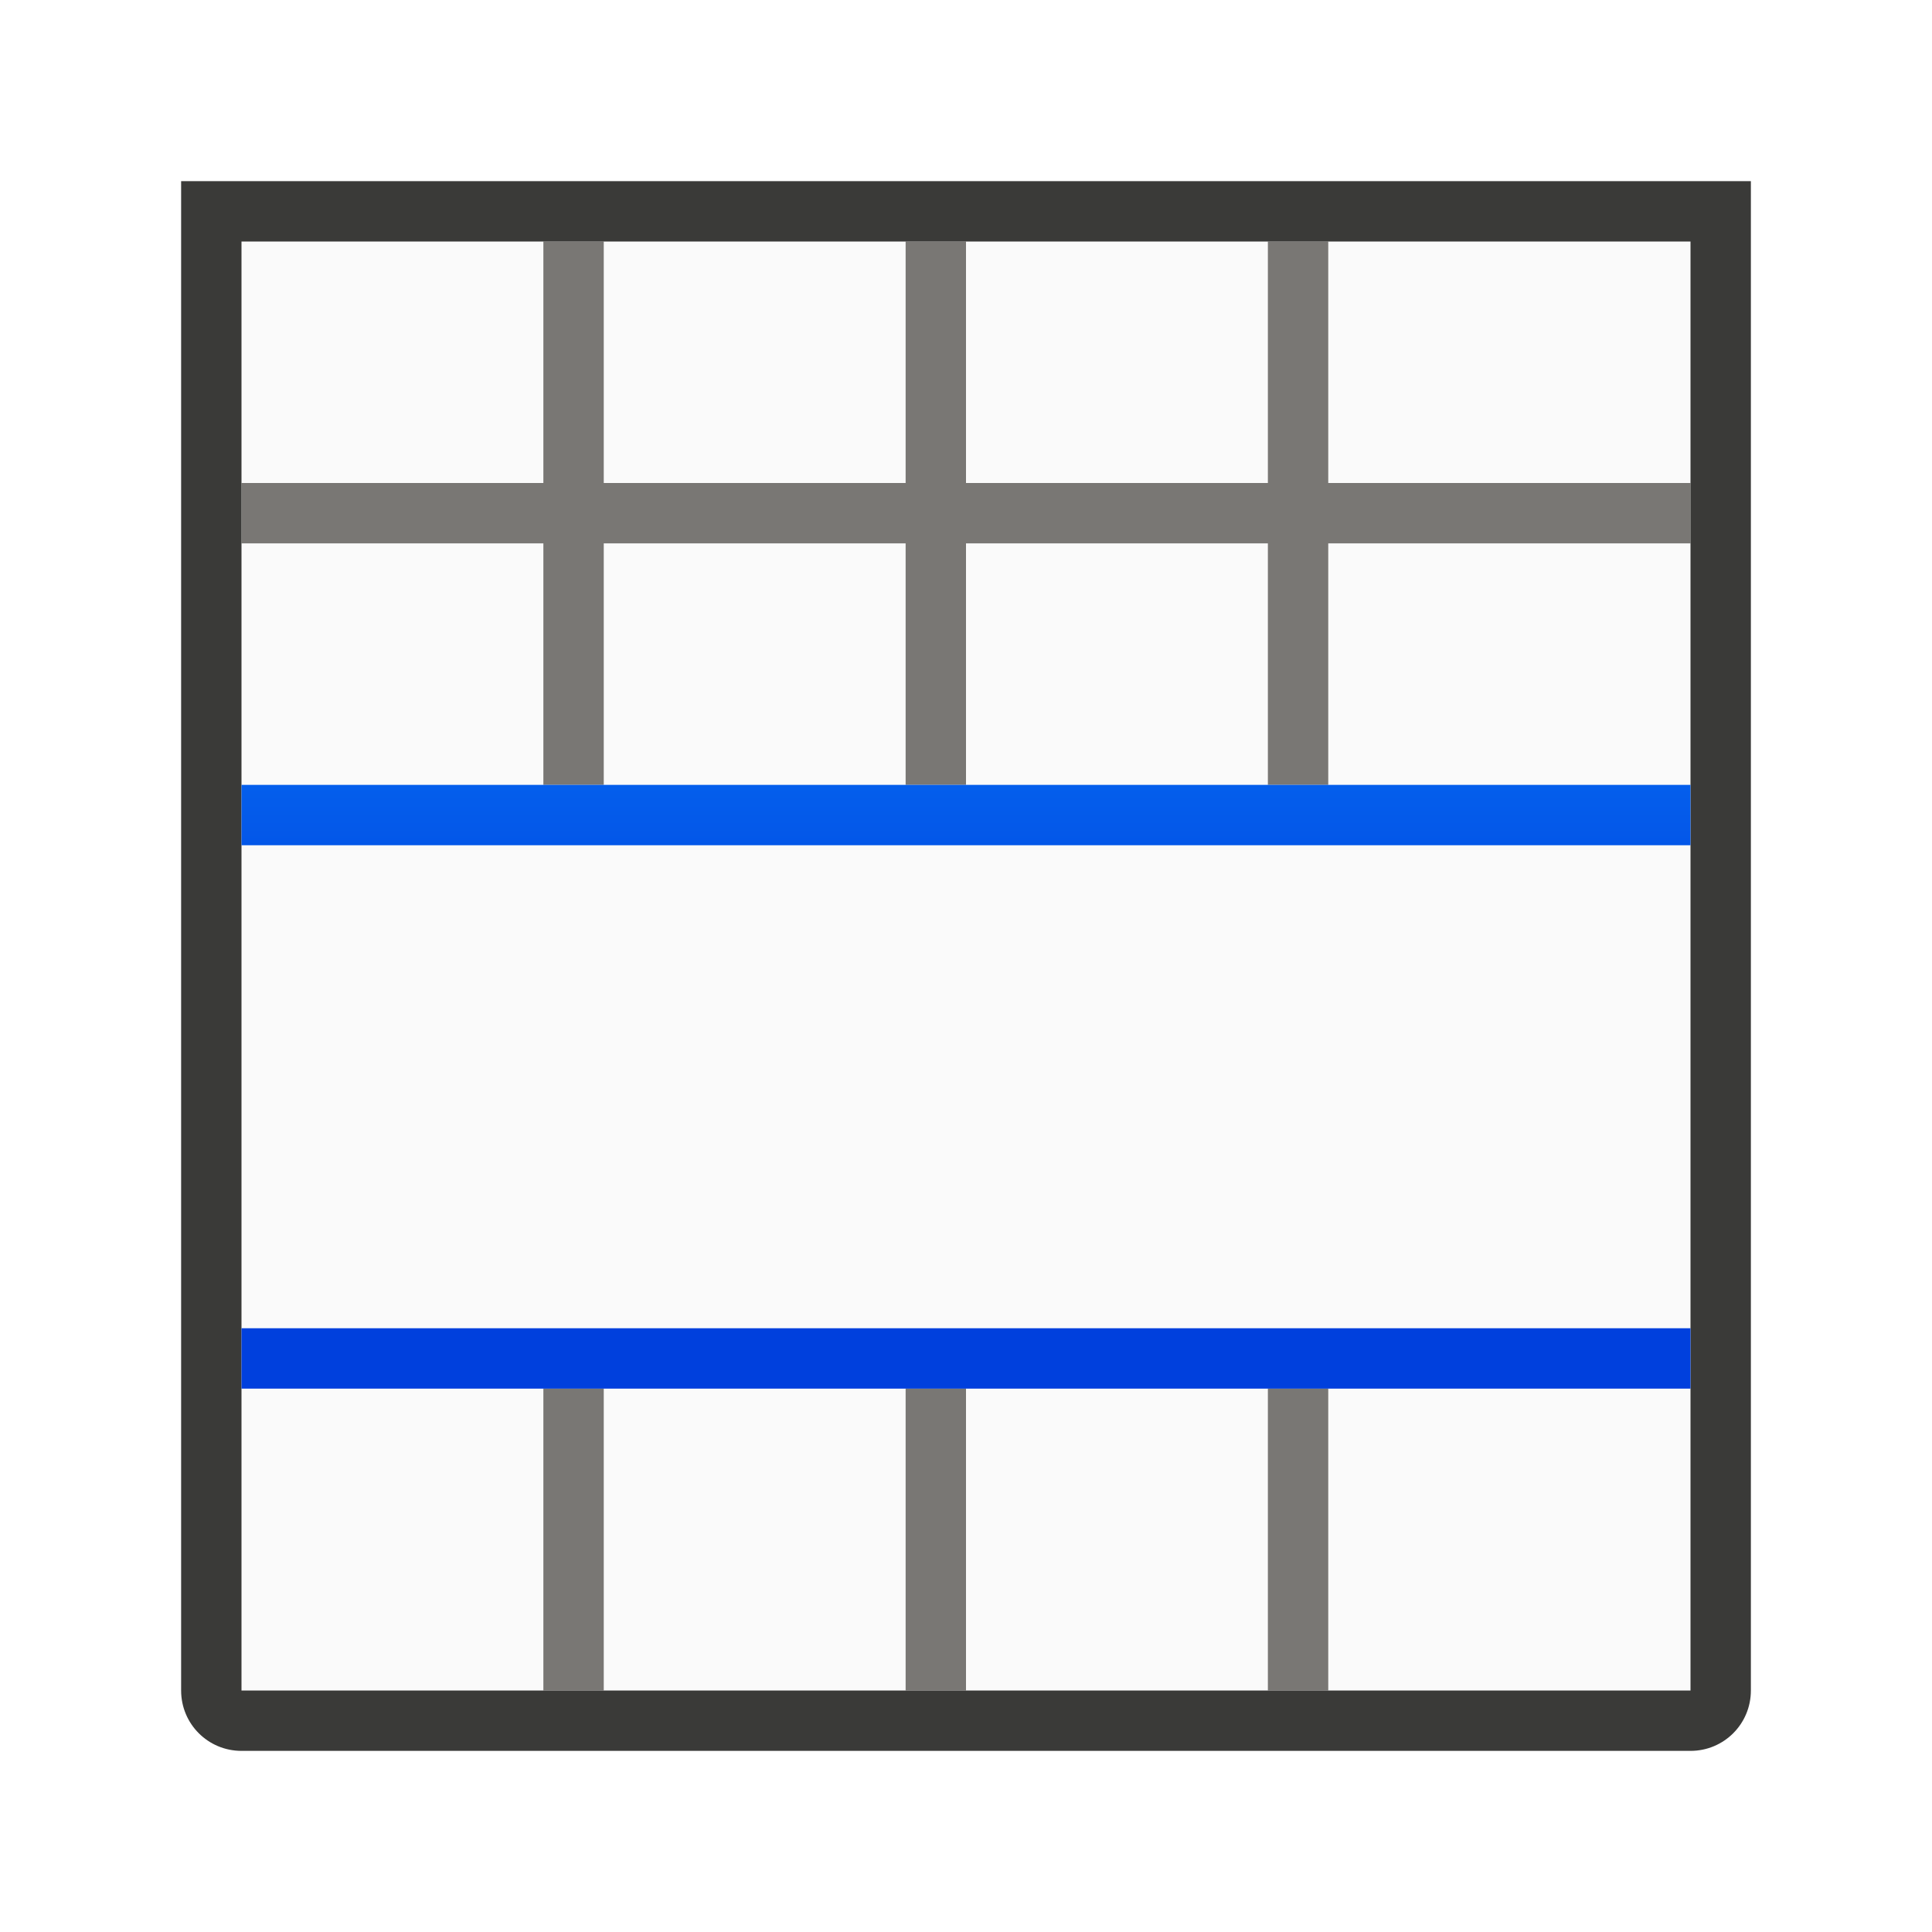
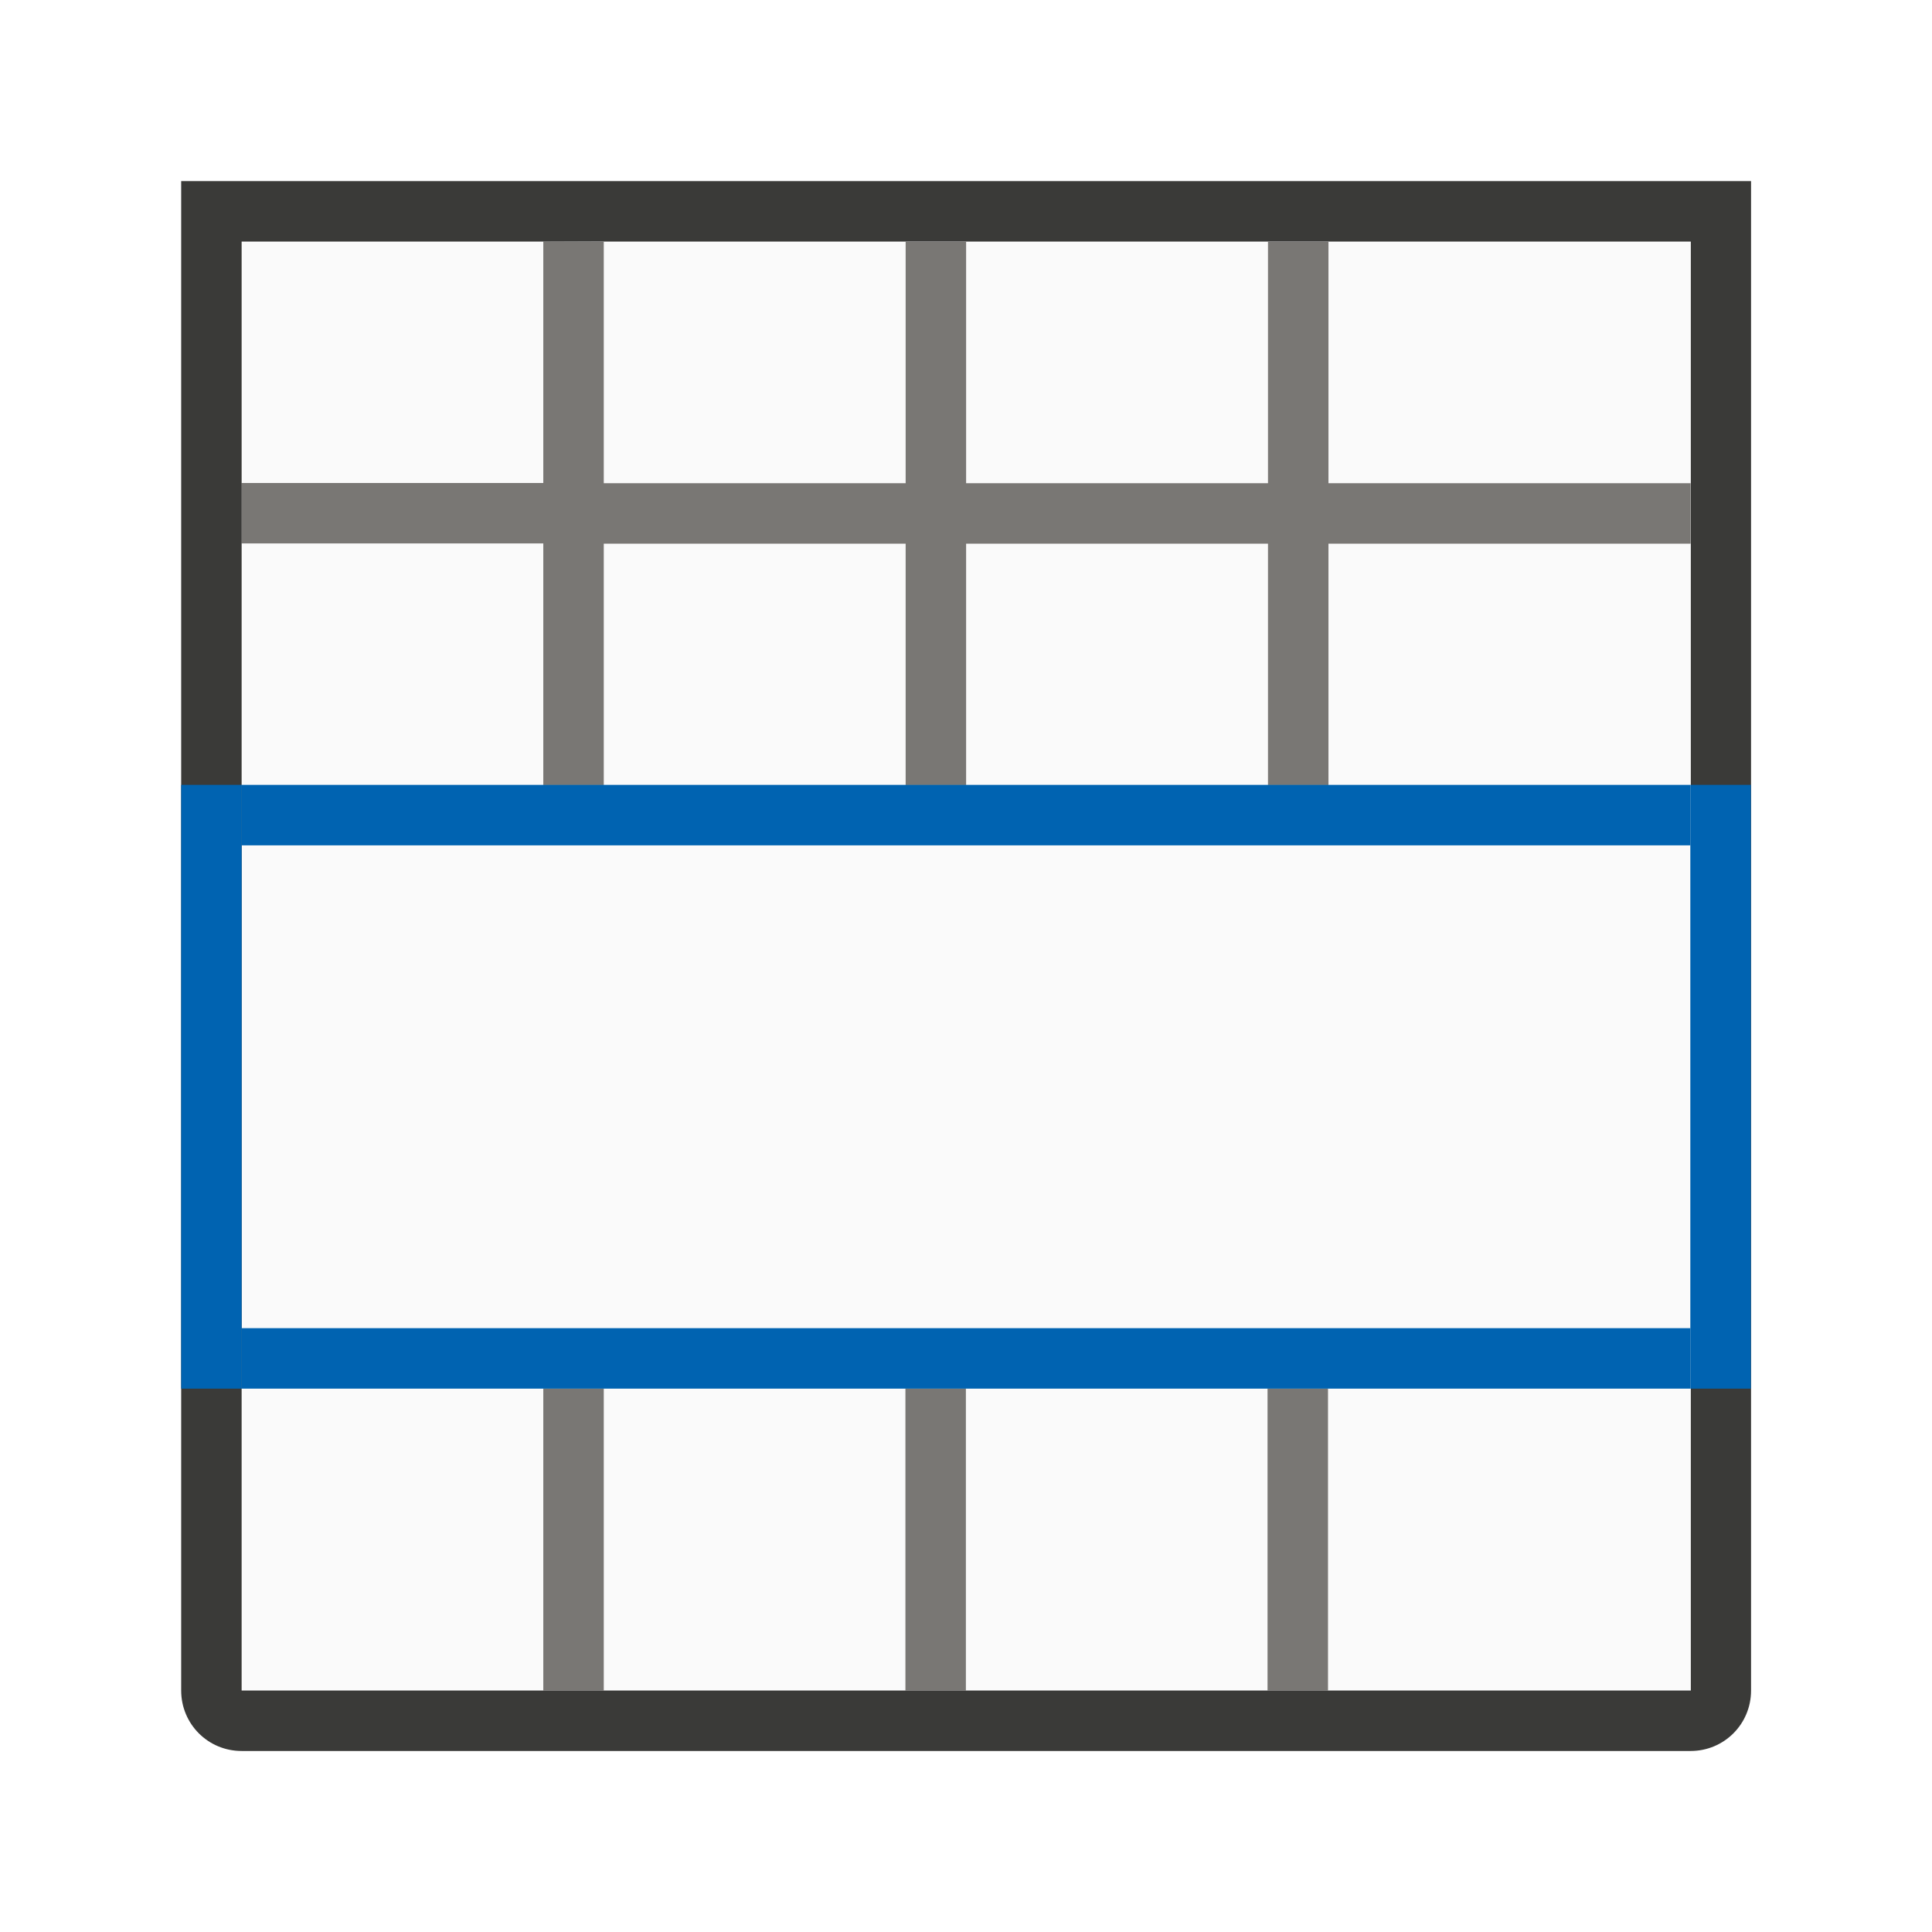
- <svg xmlns="http://www.w3.org/2000/svg" height="32" viewBox="0 0 32 32" width="32">
-   <linearGradient id="a" gradientUnits="userSpaceOnUse" x1="48" x2="48" y1="17" y2="8">
-     <stop offset="0" stop-color="#0040dd" />
-     <stop offset="1" stop-color="#0a84ff" />
-   </linearGradient>
-   <path d="m4 4h24v24h-24z" fill="#fafafa" />
-   <path d="m9 4v4h-5v1h5v2.252 1.748h1v-.338-3.662h5v4h1v-4h5v4h1v-4h6v-1h-6v-4h-1v4h-5v-4h-1v4h-5v-4zm0 19v2 3h1v-4.637-.363zm6 0v5h1v-5zm6 0v5h1v-5z" fill="#797774" />
-   <path d="m3 3v1 5 6.191 6.842 5.967c0 .554.446 1 1 1h24c.554 0 1-.446 1-1v-6-1.16-5.699-1-5.141-5-1h-1-24zm1 1h5 1 5 1 5 1 6v4 1 4 1 .141 7.699.16 1 5h-6-1-5-1-5-1-5v-5-10-4-1z" fill="#3a3a38" />
-   <path d="m4 13v1h24v-1zm0 9v1h24v-1z" fill="url(#a)" />
+ <svg xmlns="http://www.w3.org/2000/svg" height="32" viewBox="0 0 8.467 8.467" width="32">
+   <g transform="translate(0 -288.5333)">
+     <g stroke-width=".265">
+       <path d="m1.058 289.592h6.35v6.35h-6.35z" fill="#fafafa" />
+       <path d="m2.381 289.592v1.058h-1.323v.265h1.323v.596.463h.265v-.089-.969h1.323v1.058h.265v-1.058h1.323v1.058h.265v-1.058h1.587v-.265h-1.587v-1.058h-.265v1.058h-1.323v-1.058h-.265v1.058h-1.323v-1.058zm0 5.027v.529.794h.265v-1.227-.096zm1.587 0v1.323h.265v-1.323zm1.587 0v1.323h.265v-1.323z" fill="#797774" />
+       <path d="m.794 289.327v.265 1.323 1.638 1.81 1.579c0 .147.118.265.265.265h6.35c.147 0 .265-.118.265-.265v-1.587-.307-1.508-.265-1.36-1.323-.265h-.265-6.35zm.265.265h1.323.265 1.323.265 1.323.265 1.587v1.058.265 1.058.265.037 2.037.042.265 1.323h-1.587-.265-1.323-.265-1.323-.265-1.323v-1.323-2.646-1.058-.265z" fill="#3a3a38" />
+       <path d="m1.058 291.973v.265h6.35v-.265zm0 2.381v.265h6.35v-.265z" fill="#0063b1" />
+     </g>
+     <g fill="#0063b1">
+       <path d="m.794 291.973h.265v2.646h-.265z" />
+       <path d="m7.408 291.973h.265v2.646h-.265z" />
+     </g>
+   </g>
</svg>
